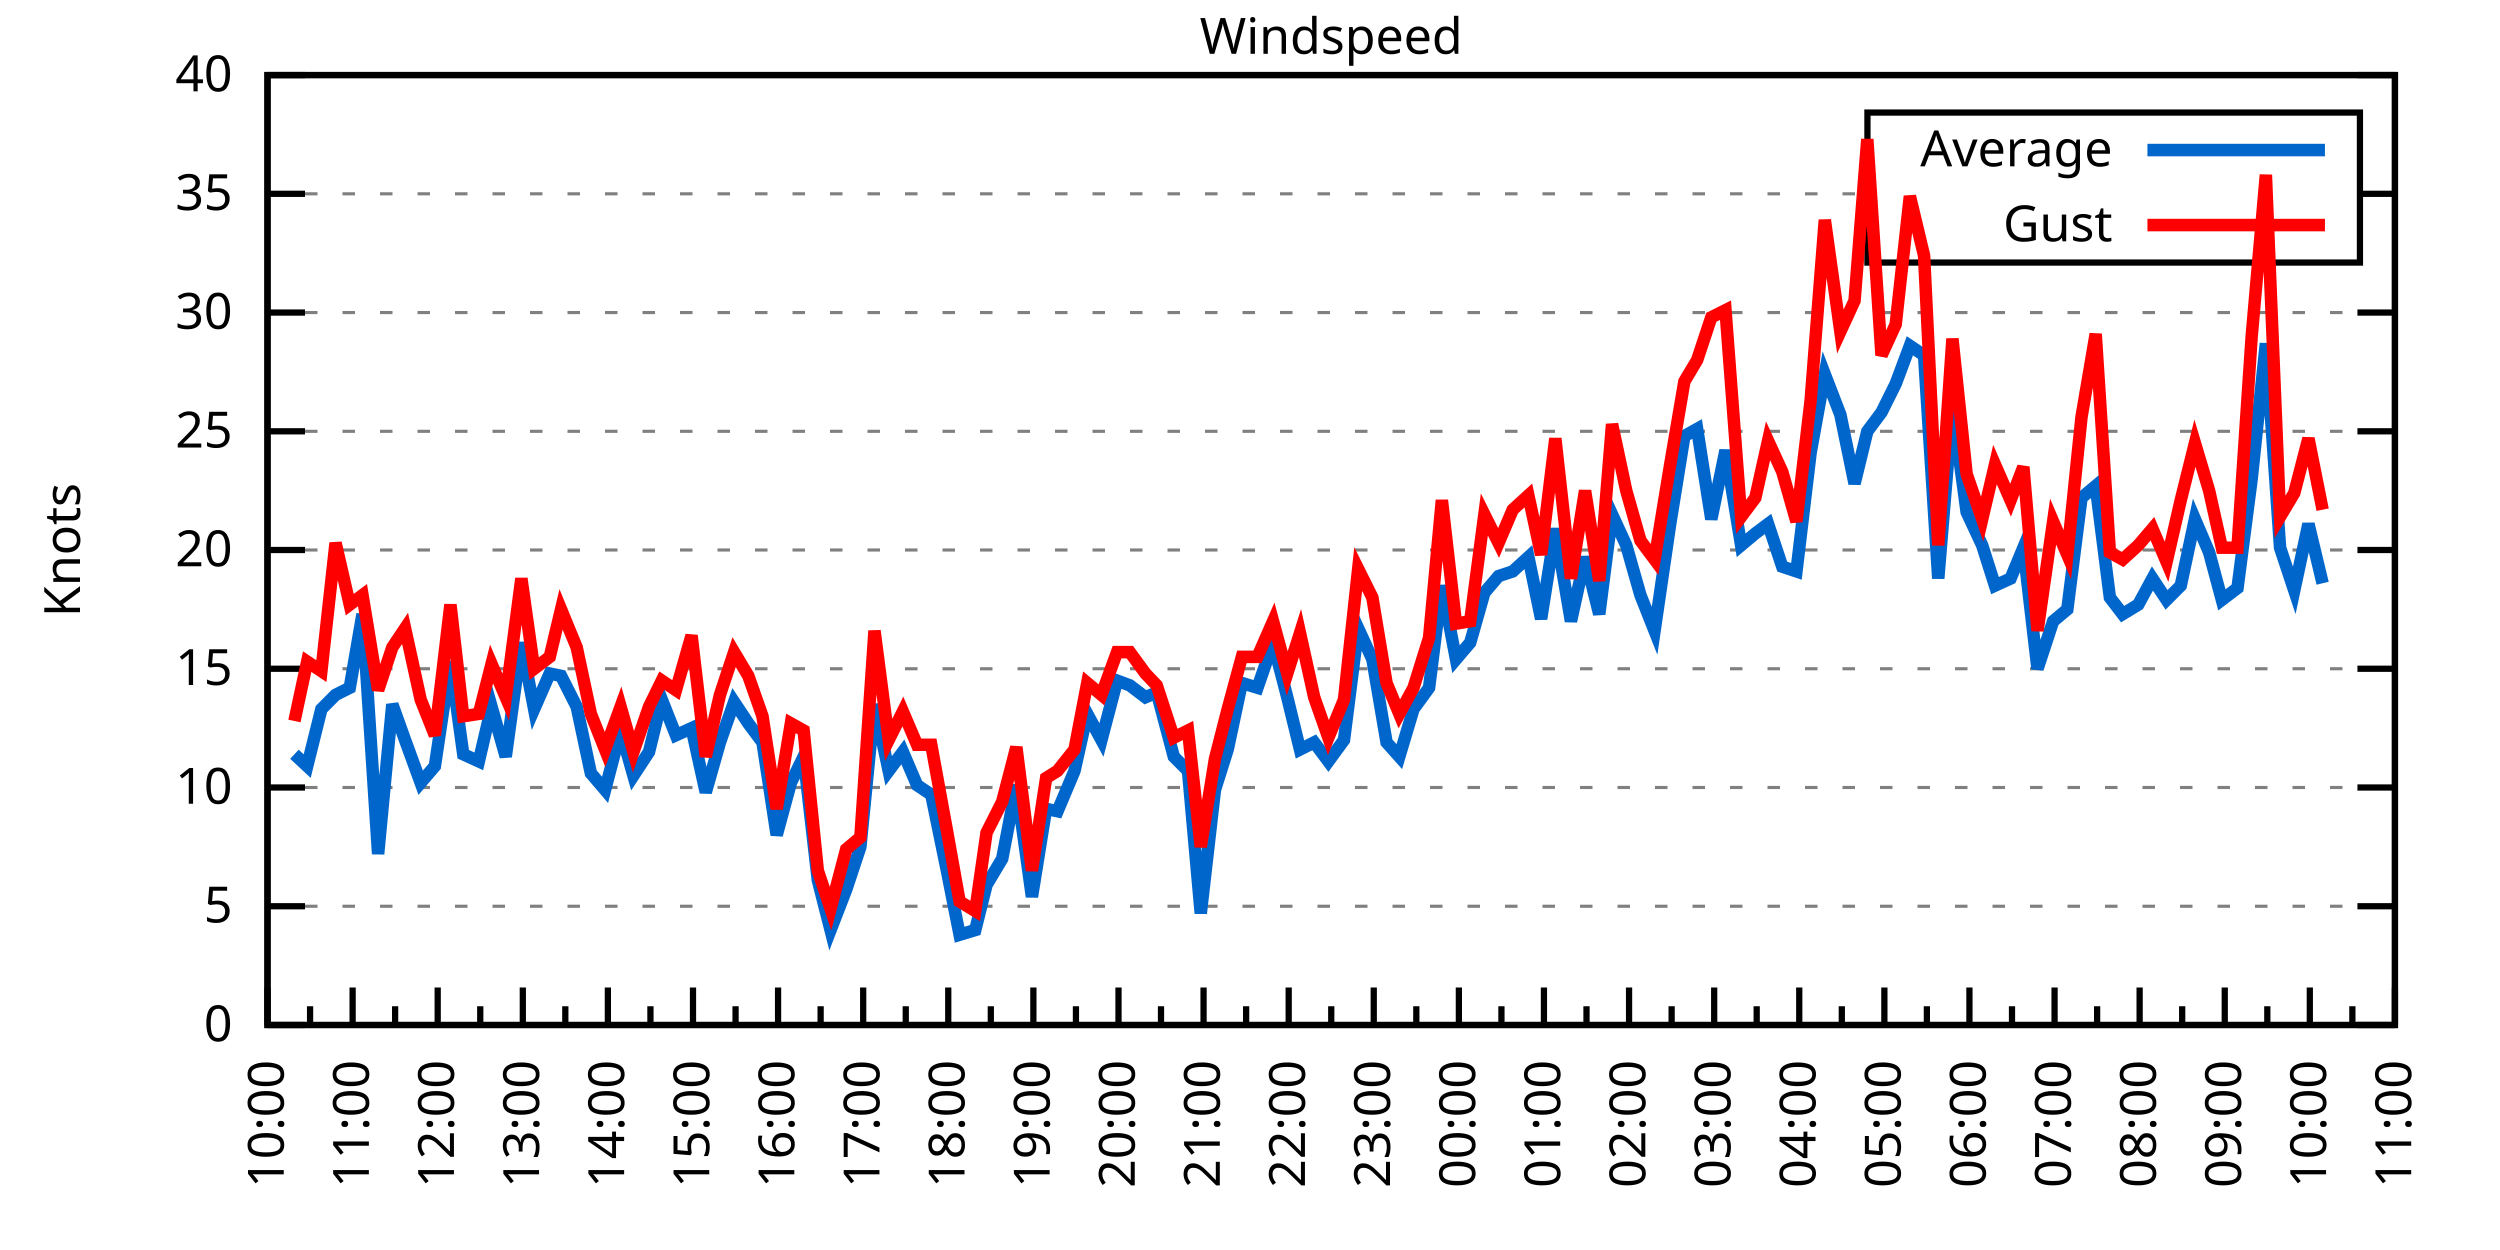
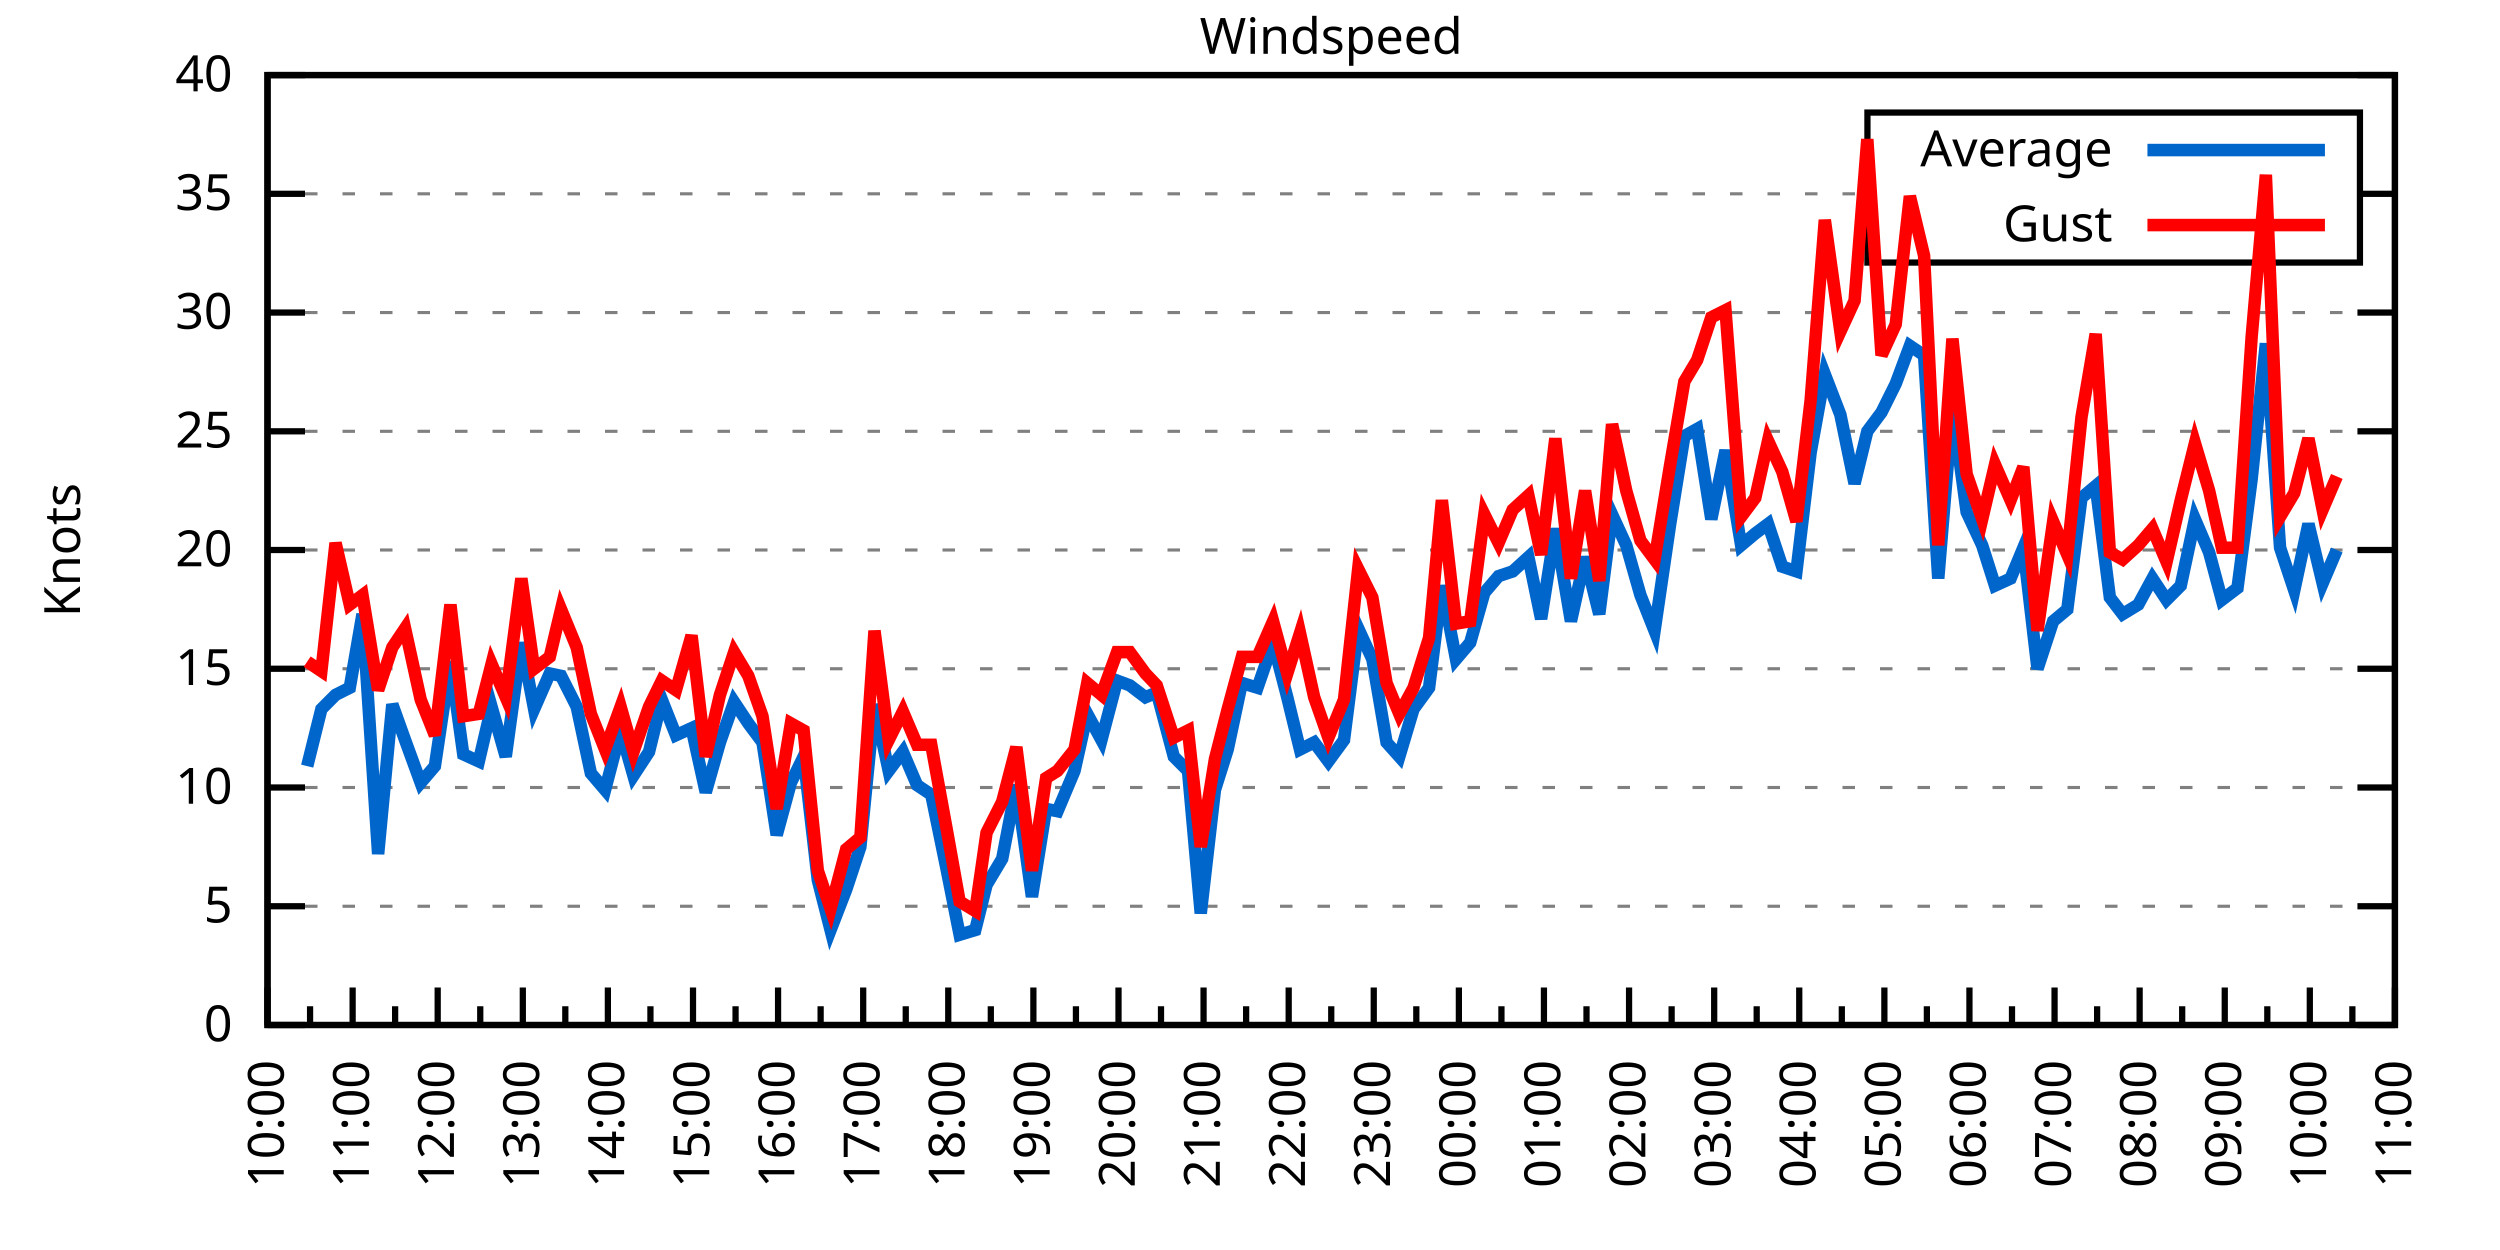
<svg xmlns="http://www.w3.org/2000/svg" xmlns:xlink="http://www.w3.org/1999/xlink" width="400" height="200" viewBox="0 0 400 200">
  <g id="gnuplot_canvas">
    <rect x="0" y="0" width="400" height="200" fill="none" />
    <defs>
      <circle id="gpDot" r="0.5" stroke-width="0.5" stroke="currentColor" />
      <path id="gpPt0" stroke-width="0.333" stroke="currentColor" d="M-1,0 h2 M0,-1 v2" />
      <path id="gpPt1" stroke-width="0.333" stroke="currentColor" d="M-1,-1 L1,1 M1,-1 L-1,1" />
      <path id="gpPt2" stroke-width="0.333" stroke="currentColor" d="M-1,0 L1,0 M0,-1 L0,1 M-1,-1 L1,1 M-1,1 L1,-1" />
      <rect id="gpPt3" stroke-width="0.333" stroke="currentColor" x="-1" y="-1" width="2" height="2" />
      <rect id="gpPt4" stroke-width="0.333" stroke="currentColor" fill="currentColor" x="-1" y="-1" width="2" height="2" />
      <circle id="gpPt5" stroke-width="0.333" stroke="currentColor" cx="0" cy="0" r="1" />
      <use xlink:href="#gpPt5" id="gpPt6" fill="currentColor" stroke="none" />
      <path id="gpPt7" stroke-width="0.333" stroke="currentColor" d="M0,-1.33 L-1.33,0.67 L1.33,0.67 z" />
      <use xlink:href="#gpPt7" id="gpPt8" fill="currentColor" stroke="none" />
      <use xlink:href="#gpPt7" id="gpPt9" stroke="currentColor" transform="rotate(180)" />
      <use xlink:href="#gpPt9" id="gpPt10" fill="currentColor" stroke="none" />
      <use xlink:href="#gpPt3" id="gpPt11" stroke="currentColor" transform="rotate(45)" />
      <use xlink:href="#gpPt11" id="gpPt12" fill="currentColor" stroke="none" />
      <path id="gpPt13" stroke-width="0.333" stroke="currentColor" d="M0,1.330 L1.265,0.411 L0.782,-1.067 L-0.782,-1.076 L-1.265,0.411 z" />
      <use xlink:href="#gpPt13" id="gpPt14" fill="currentColor" stroke="none" />
      <filter id="textbox" filterUnits="objectBoundingBox" x="0" y="0" height="1" width="1">
        <feFlood flood-color="white" flood-opacity="1" result="bgnd" />
        <feComposite in="SourceGraphic" in2="bgnd" operator="atop" />
      </filter>
      <filter id="greybox" filterUnits="objectBoundingBox" x="0" y="0" height="1" width="1">
        <feFlood flood-color="lightgrey" flood-opacity="1" result="grey" />
        <feComposite in="SourceGraphic" in2="grey" operator="atop" />
      </filter>
    </defs>
    <g fill="none" color="white" stroke="currentColor" stroke-width="1.00" stroke-linecap="butt" stroke-linejoin="miter">
</g>
    <g fill="none" color="black" stroke="currentColor" stroke-width="1.00" stroke-linecap="butt" stroke-linejoin="miter">
      <g stroke="none" shape-rendering="crispEdges">
        <polygon fill="rgb(255, 255, 255)" points="42.80,164.00 383.18,164.00 383.18,12.02 42.80,12.02 " />
      </g>
    </g>
    <g fill="none" color="black" stroke="currentColor" stroke-width="1.00" stroke-linecap="butt" stroke-linejoin="miter">
</g>
    <g fill="none" color="black" stroke="black" stroke-width="0.50" stroke-linecap="butt" stroke-linejoin="miter">
</g>
    <g fill="none" color="gray" stroke="currentColor" stroke-width="0.50" stroke-linecap="butt" stroke-linejoin="miter">
      <path stroke="gray" stroke-dasharray="2,4" class="gridline" d="M42.80,164.00 L383.19,164.00  " />
    </g>
    <g fill="none" color="gray" stroke="gray" stroke-width="1.00" stroke-linecap="butt" stroke-linejoin="miter">
</g>
    <g fill="none" color="black" stroke="currentColor" stroke-width="1.00" stroke-linecap="butt" stroke-linejoin="miter">
      <path stroke="black" d="M42.80,164.00 L48.80,164.00 M383.19,164.00 L377.19,164.00  " />
      <g transform="translate(37.20,166.60)" stroke="none" fill="black" font-family="Sans" font-size="8.00" text-anchor="end">
        <text>
          <tspan font-family="Sans"> 0</tspan>
        </text>
      </g>
    </g>
    <g fill="none" color="black" stroke="currentColor" stroke-width="1.00" stroke-linecap="butt" stroke-linejoin="miter">
</g>
    <g fill="none" color="black" stroke="black" stroke-width="0.50" stroke-linecap="butt" stroke-linejoin="miter">
</g>
    <g fill="none" color="gray" stroke="currentColor" stroke-width="0.50" stroke-linecap="butt" stroke-linejoin="miter">
      <path stroke="gray" stroke-dasharray="2,4" class="gridline" d="M42.80,145.00 L383.19,145.00  " />
    </g>
    <g fill="none" color="gray" stroke="gray" stroke-width="1.00" stroke-linecap="butt" stroke-linejoin="miter">
</g>
    <g fill="none" color="black" stroke="currentColor" stroke-width="1.00" stroke-linecap="butt" stroke-linejoin="miter">
      <path stroke="black" d="M42.80,145.00 L48.80,145.00 M383.19,145.00 L377.19,145.00  " />
      <g transform="translate(37.20,147.60)" stroke="none" fill="black" font-family="Sans" font-size="8.00" text-anchor="end">
        <text>
          <tspan font-family="Sans"> 5</tspan>
        </text>
      </g>
    </g>
    <g fill="none" color="black" stroke="currentColor" stroke-width="1.00" stroke-linecap="butt" stroke-linejoin="miter">
</g>
    <g fill="none" color="black" stroke="black" stroke-width="0.50" stroke-linecap="butt" stroke-linejoin="miter">
</g>
    <g fill="none" color="gray" stroke="currentColor" stroke-width="0.50" stroke-linecap="butt" stroke-linejoin="miter">
      <path stroke="gray" stroke-dasharray="2,4" class="gridline" d="M42.80,126.00 L383.19,126.00  " />
    </g>
    <g fill="none" color="gray" stroke="gray" stroke-width="1.00" stroke-linecap="butt" stroke-linejoin="miter">
</g>
    <g fill="none" color="black" stroke="currentColor" stroke-width="1.00" stroke-linecap="butt" stroke-linejoin="miter">
      <path stroke="black" d="M42.80,126.00 L48.80,126.00 M383.19,126.00 L377.19,126.00  " />
      <g transform="translate(37.20,128.60)" stroke="none" fill="black" font-family="Sans" font-size="8.00" text-anchor="end">
        <text>
          <tspan font-family="Sans"> 10</tspan>
        </text>
      </g>
    </g>
    <g fill="none" color="black" stroke="currentColor" stroke-width="1.00" stroke-linecap="butt" stroke-linejoin="miter">
</g>
    <g fill="none" color="black" stroke="black" stroke-width="0.50" stroke-linecap="butt" stroke-linejoin="miter">
</g>
    <g fill="none" color="gray" stroke="currentColor" stroke-width="0.50" stroke-linecap="butt" stroke-linejoin="miter">
      <path stroke="gray" stroke-dasharray="2,4" class="gridline" d="M42.80,107.00 L383.19,107.00  " />
    </g>
    <g fill="none" color="gray" stroke="gray" stroke-width="1.00" stroke-linecap="butt" stroke-linejoin="miter">
</g>
    <g fill="none" color="black" stroke="currentColor" stroke-width="1.00" stroke-linecap="butt" stroke-linejoin="miter">
      <path stroke="black" d="M42.80,107.00 L48.80,107.00 M383.19,107.00 L377.19,107.00  " />
      <g transform="translate(37.20,109.60)" stroke="none" fill="black" font-family="Sans" font-size="8.00" text-anchor="end">
        <text>
          <tspan font-family="Sans"> 15</tspan>
        </text>
      </g>
    </g>
    <g fill="none" color="black" stroke="currentColor" stroke-width="1.00" stroke-linecap="butt" stroke-linejoin="miter">
</g>
    <g fill="none" color="black" stroke="black" stroke-width="0.50" stroke-linecap="butt" stroke-linejoin="miter">
</g>
    <g fill="none" color="gray" stroke="currentColor" stroke-width="0.50" stroke-linecap="butt" stroke-linejoin="miter">
      <path stroke="gray" stroke-dasharray="2,4" class="gridline" d="M42.80,88.00 L383.19,88.00  " />
    </g>
    <g fill="none" color="gray" stroke="gray" stroke-width="1.00" stroke-linecap="butt" stroke-linejoin="miter">
</g>
    <g fill="none" color="black" stroke="currentColor" stroke-width="1.00" stroke-linecap="butt" stroke-linejoin="miter">
      <path stroke="black" d="M42.80,88.00 L48.80,88.00 M383.19,88.00 L377.19,88.00  " />
      <g transform="translate(37.20,90.60)" stroke="none" fill="black" font-family="Sans" font-size="8.00" text-anchor="end">
        <text>
          <tspan font-family="Sans"> 20</tspan>
        </text>
      </g>
    </g>
    <g fill="none" color="black" stroke="currentColor" stroke-width="1.00" stroke-linecap="butt" stroke-linejoin="miter">
</g>
    <g fill="none" color="black" stroke="black" stroke-width="0.50" stroke-linecap="butt" stroke-linejoin="miter">
</g>
    <g fill="none" color="gray" stroke="currentColor" stroke-width="0.50" stroke-linecap="butt" stroke-linejoin="miter">
      <path stroke="gray" stroke-dasharray="2,4" class="gridline" d="M42.80,69.01 L383.19,69.01  " />
    </g>
    <g fill="none" color="gray" stroke="gray" stroke-width="1.00" stroke-linecap="butt" stroke-linejoin="miter">
</g>
    <g fill="none" color="black" stroke="currentColor" stroke-width="1.00" stroke-linecap="butt" stroke-linejoin="miter">
      <path stroke="black" d="M42.80,69.01 L48.80,69.01 M383.19,69.01 L377.19,69.01  " />
      <g transform="translate(37.20,71.61)" stroke="none" fill="black" font-family="Sans" font-size="8.00" text-anchor="end">
        <text>
          <tspan font-family="Sans"> 25</tspan>
        </text>
      </g>
    </g>
    <g fill="none" color="black" stroke="currentColor" stroke-width="1.00" stroke-linecap="butt" stroke-linejoin="miter">
</g>
    <g fill="none" color="black" stroke="black" stroke-width="0.50" stroke-linecap="butt" stroke-linejoin="miter">
</g>
    <g fill="none" color="gray" stroke="currentColor" stroke-width="0.50" stroke-linecap="butt" stroke-linejoin="miter">
      <path stroke="gray" stroke-dasharray="2,4" class="gridline" d="M42.80,50.01 L383.19,50.01  " />
    </g>
    <g fill="none" color="gray" stroke="gray" stroke-width="1.00" stroke-linecap="butt" stroke-linejoin="miter">
</g>
    <g fill="none" color="black" stroke="currentColor" stroke-width="1.00" stroke-linecap="butt" stroke-linejoin="miter">
      <path stroke="black" d="M42.80,50.01 L48.80,50.01 M383.19,50.01 L377.19,50.01  " />
      <g transform="translate(37.20,52.61)" stroke="none" fill="black" font-family="Sans" font-size="8.00" text-anchor="end">
        <text>
          <tspan font-family="Sans"> 30</tspan>
        </text>
      </g>
    </g>
    <g fill="none" color="black" stroke="currentColor" stroke-width="1.00" stroke-linecap="butt" stroke-linejoin="miter">
</g>
    <g fill="none" color="black" stroke="black" stroke-width="0.50" stroke-linecap="butt" stroke-linejoin="miter">
</g>
    <g fill="none" color="gray" stroke="currentColor" stroke-width="0.50" stroke-linecap="butt" stroke-linejoin="miter">
      <path stroke="gray" stroke-dasharray="2,4" class="gridline" d="M42.80,31.01 L298.79,31.01 M377.59,31.01 L383.19,31.01  " />
    </g>
    <g fill="none" color="gray" stroke="gray" stroke-width="1.00" stroke-linecap="butt" stroke-linejoin="miter">
</g>
    <g fill="none" color="black" stroke="currentColor" stroke-width="1.00" stroke-linecap="butt" stroke-linejoin="miter">
      <path stroke="black" d="M42.80,31.01 L48.80,31.01 M383.19,31.01 L377.19,31.01  " />
      <g transform="translate(37.20,33.61)" stroke="none" fill="black" font-family="Sans" font-size="8.00" text-anchor="end">
        <text>
          <tspan font-family="Sans"> 35</tspan>
        </text>
      </g>
    </g>
    <g fill="none" color="black" stroke="currentColor" stroke-width="1.00" stroke-linecap="butt" stroke-linejoin="miter">
</g>
    <g fill="none" color="black" stroke="black" stroke-width="0.50" stroke-linecap="butt" stroke-linejoin="miter">
</g>
    <g fill="none" color="gray" stroke="currentColor" stroke-width="0.50" stroke-linecap="butt" stroke-linejoin="miter">
      <path stroke="gray" stroke-dasharray="2,4" class="gridline" d="M42.80,12.01 L383.19,12.01  " />
    </g>
    <g fill="none" color="gray" stroke="gray" stroke-width="1.00" stroke-linecap="butt" stroke-linejoin="miter">
</g>
    <g fill="none" color="black" stroke="currentColor" stroke-width="1.00" stroke-linecap="butt" stroke-linejoin="miter">
      <path stroke="black" d="M42.80,12.01 L48.80,12.01 M383.19,12.01 L377.19,12.01  " />
      <g transform="translate(37.20,14.61)" stroke="none" fill="black" font-family="Sans" font-size="8.00" text-anchor="end">
        <text>
          <tspan font-family="Sans"> 40</tspan>
        </text>
      </g>
    </g>
    <g fill="none" color="black" stroke="currentColor" stroke-width="1.00" stroke-linecap="butt" stroke-linejoin="miter">
      <path stroke="black" d="M42.80,164.00 L42.80,158.00  " />
      <g transform="translate(45.40,169.60) rotate(270)" stroke="none" fill="black" font-family="Sans" font-size="8.00" text-anchor="end">
        <text>
          <tspan font-family="Sans">10:00</tspan>
        </text>
      </g>
    </g>
    <g fill="none" color="black" stroke="currentColor" stroke-width="1.00" stroke-linecap="butt" stroke-linejoin="miter">
      <path stroke="black" d="M49.61,164.00 L49.61,161.00 M56.42,164.00 L56.42,158.00  " />
      <g transform="translate(59.02,169.60) rotate(270)" stroke="none" fill="black" font-family="Sans" font-size="8.00" text-anchor="end">
        <text>
          <tspan font-family="Sans">11:00</tspan>
        </text>
      </g>
    </g>
    <g fill="none" color="black" stroke="currentColor" stroke-width="1.00" stroke-linecap="butt" stroke-linejoin="miter">
      <path stroke="black" d="M63.22,164.00 L63.22,161.00 M70.03,164.00 L70.03,158.00  " />
      <g transform="translate(72.63,169.60) rotate(270)" stroke="none" fill="black" font-family="Sans" font-size="8.00" text-anchor="end">
        <text>
          <tspan font-family="Sans">12:00</tspan>
        </text>
      </g>
    </g>
    <g fill="none" color="black" stroke="currentColor" stroke-width="1.00" stroke-linecap="butt" stroke-linejoin="miter">
      <path stroke="black" d="M76.84,164.00 L76.84,161.00 M83.65,164.00 L83.65,158.00  " />
      <g transform="translate(86.25,169.60) rotate(270)" stroke="none" fill="black" font-family="Sans" font-size="8.00" text-anchor="end">
        <text>
          <tspan font-family="Sans">13:00</tspan>
        </text>
      </g>
    </g>
    <g fill="none" color="black" stroke="currentColor" stroke-width="1.00" stroke-linecap="butt" stroke-linejoin="miter">
      <path stroke="black" d="M90.45,164.00 L90.45,161.00 M97.26,164.00 L97.26,158.00  " />
      <g transform="translate(99.86,169.60) rotate(270)" stroke="none" fill="black" font-family="Sans" font-size="8.00" text-anchor="end">
        <text>
          <tspan font-family="Sans">14:00</tspan>
        </text>
      </g>
    </g>
    <g fill="none" color="black" stroke="currentColor" stroke-width="1.00" stroke-linecap="butt" stroke-linejoin="miter">
      <path stroke="black" d="M104.07,164.00 L104.07,161.00 M110.88,164.00 L110.88,158.00  " />
      <g transform="translate(113.48,169.60) rotate(270)" stroke="none" fill="black" font-family="Sans" font-size="8.00" text-anchor="end">
        <text>
          <tspan font-family="Sans">15:00</tspan>
        </text>
      </g>
    </g>
    <g fill="none" color="black" stroke="currentColor" stroke-width="1.00" stroke-linecap="butt" stroke-linejoin="miter">
      <path stroke="black" d="M117.69,164.00 L117.69,161.00 M124.49,164.00 L124.49,158.00  " />
      <g transform="translate(127.09,169.60) rotate(270)" stroke="none" fill="black" font-family="Sans" font-size="8.00" text-anchor="end">
        <text>
          <tspan font-family="Sans">16:00</tspan>
        </text>
      </g>
    </g>
    <g fill="none" color="black" stroke="currentColor" stroke-width="1.00" stroke-linecap="butt" stroke-linejoin="miter">
      <path stroke="black" d="M131.30,164.00 L131.30,161.00 M138.11,164.00 L138.11,158.00  " />
      <g transform="translate(140.71,169.60) rotate(270)" stroke="none" fill="black" font-family="Sans" font-size="8.00" text-anchor="end">
        <text>
          <tspan font-family="Sans">17:00</tspan>
        </text>
      </g>
    </g>
    <g fill="none" color="black" stroke="currentColor" stroke-width="1.00" stroke-linecap="butt" stroke-linejoin="miter">
      <path stroke="black" d="M144.92,164.00 L144.92,161.00 M151.72,164.00 L151.72,158.00  " />
      <g transform="translate(154.32,169.60) rotate(270)" stroke="none" fill="black" font-family="Sans" font-size="8.00" text-anchor="end">
        <text>
          <tspan font-family="Sans">18:00</tspan>
        </text>
      </g>
    </g>
    <g fill="none" color="black" stroke="currentColor" stroke-width="1.00" stroke-linecap="butt" stroke-linejoin="miter">
      <path stroke="black" d="M158.53,164.00 L158.53,161.00 M165.34,164.00 L165.34,158.00  " />
      <g transform="translate(167.94,169.60) rotate(270)" stroke="none" fill="black" font-family="Sans" font-size="8.00" text-anchor="end">
        <text>
          <tspan font-family="Sans">19:00</tspan>
        </text>
      </g>
    </g>
    <g fill="none" color="black" stroke="currentColor" stroke-width="1.00" stroke-linecap="butt" stroke-linejoin="miter">
      <path stroke="black" d="M172.15,164.00 L172.15,161.00 M178.96,164.00 L178.96,158.00  " />
      <g transform="translate(181.56,169.60) rotate(270)" stroke="none" fill="black" font-family="Sans" font-size="8.00" text-anchor="end">
        <text>
          <tspan font-family="Sans">20:00</tspan>
        </text>
      </g>
    </g>
    <g fill="none" color="black" stroke="currentColor" stroke-width="1.00" stroke-linecap="butt" stroke-linejoin="miter">
      <path stroke="black" d="M185.76,164.00 L185.76,161.00 M192.57,164.00 L192.57,158.00  " />
      <g transform="translate(195.17,169.60) rotate(270)" stroke="none" fill="black" font-family="Sans" font-size="8.00" text-anchor="end">
        <text>
          <tspan font-family="Sans">21:00</tspan>
        </text>
      </g>
    </g>
    <g fill="none" color="black" stroke="currentColor" stroke-width="1.00" stroke-linecap="butt" stroke-linejoin="miter">
      <path stroke="black" d="M199.38,164.00 L199.38,161.00 M206.19,164.00 L206.19,158.00  " />
      <g transform="translate(208.79,169.60) rotate(270)" stroke="none" fill="black" font-family="Sans" font-size="8.00" text-anchor="end">
        <text>
          <tspan font-family="Sans">22:00</tspan>
        </text>
      </g>
    </g>
    <g fill="none" color="black" stroke="currentColor" stroke-width="1.00" stroke-linecap="butt" stroke-linejoin="miter">
      <path stroke="black" d="M213.00,164.00 L213.00,161.00 M219.80,164.00 L219.80,158.00  " />
      <g transform="translate(222.40,169.60) rotate(270)" stroke="none" fill="black" font-family="Sans" font-size="8.00" text-anchor="end">
        <text>
          <tspan font-family="Sans">23:00</tspan>
        </text>
      </g>
    </g>
    <g fill="none" color="black" stroke="currentColor" stroke-width="1.00" stroke-linecap="butt" stroke-linejoin="miter">
      <path stroke="black" d="M226.61,164.00 L226.61,161.00 M233.42,164.00 L233.42,158.00  " />
      <g transform="translate(236.02,169.60) rotate(270)" stroke="none" fill="black" font-family="Sans" font-size="8.00" text-anchor="end">
        <text>
          <tspan font-family="Sans">00:00</tspan>
        </text>
      </g>
    </g>
    <g fill="none" color="black" stroke="currentColor" stroke-width="1.00" stroke-linecap="butt" stroke-linejoin="miter">
      <path stroke="black" d="M240.23,164.00 L240.23,161.00 M247.03,164.00 L247.03,158.00  " />
      <g transform="translate(249.63,169.60) rotate(270)" stroke="none" fill="black" font-family="Sans" font-size="8.00" text-anchor="end">
        <text>
          <tspan font-family="Sans">01:00</tspan>
        </text>
      </g>
    </g>
    <g fill="none" color="black" stroke="currentColor" stroke-width="1.00" stroke-linecap="butt" stroke-linejoin="miter">
      <path stroke="black" d="M253.84,164.00 L253.84,161.00 M260.65,164.00 L260.65,158.00  " />
      <g transform="translate(263.25,169.60) rotate(270)" stroke="none" fill="black" font-family="Sans" font-size="8.00" text-anchor="end">
        <text>
          <tspan font-family="Sans">02:00</tspan>
        </text>
      </g>
    </g>
    <g fill="none" color="black" stroke="currentColor" stroke-width="1.00" stroke-linecap="butt" stroke-linejoin="miter">
      <path stroke="black" d="M267.46,164.00 L267.46,161.00 M274.27,164.00 L274.27,158.00  " />
      <g transform="translate(276.87,169.60) rotate(270)" stroke="none" fill="black" font-family="Sans" font-size="8.00" text-anchor="end">
        <text>
          <tspan font-family="Sans">03:00</tspan>
        </text>
      </g>
    </g>
    <g fill="none" color="black" stroke="currentColor" stroke-width="1.00" stroke-linecap="butt" stroke-linejoin="miter">
      <path stroke="black" d="M281.07,164.00 L281.07,161.00 M287.88,164.00 L287.88,158.00  " />
      <g transform="translate(290.48,169.60) rotate(270)" stroke="none" fill="black" font-family="Sans" font-size="8.00" text-anchor="end">
        <text>
          <tspan font-family="Sans">04:00</tspan>
        </text>
      </g>
    </g>
    <g fill="none" color="black" stroke="currentColor" stroke-width="1.00" stroke-linecap="butt" stroke-linejoin="miter">
      <path stroke="black" d="M294.69,164.00 L294.69,161.00 M301.50,164.00 L301.50,158.00  " />
      <g transform="translate(304.10,169.60) rotate(270)" stroke="none" fill="black" font-family="Sans" font-size="8.00" text-anchor="end">
        <text>
          <tspan font-family="Sans">05:00</tspan>
        </text>
      </g>
    </g>
    <g fill="none" color="black" stroke="currentColor" stroke-width="1.00" stroke-linecap="butt" stroke-linejoin="miter">
      <path stroke="black" d="M308.30,164.00 L308.30,161.00 M315.11,164.00 L315.11,158.00  " />
      <g transform="translate(317.71,169.60) rotate(270)" stroke="none" fill="black" font-family="Sans" font-size="8.00" text-anchor="end">
        <text>
          <tspan font-family="Sans">06:00</tspan>
        </text>
      </g>
    </g>
    <g fill="none" color="black" stroke="currentColor" stroke-width="1.00" stroke-linecap="butt" stroke-linejoin="miter">
      <path stroke="black" d="M321.92,164.00 L321.92,161.00 M328.73,164.00 L328.73,158.00  " />
      <g transform="translate(331.33,169.60) rotate(270)" stroke="none" fill="black" font-family="Sans" font-size="8.00" text-anchor="end">
        <text>
          <tspan font-family="Sans">07:00</tspan>
        </text>
      </g>
    </g>
    <g fill="none" color="black" stroke="currentColor" stroke-width="1.00" stroke-linecap="butt" stroke-linejoin="miter">
      <path stroke="black" d="M335.54,164.00 L335.54,161.00 M342.34,164.00 L342.34,158.00  " />
      <g transform="translate(344.94,169.60) rotate(270)" stroke="none" fill="black" font-family="Sans" font-size="8.00" text-anchor="end">
        <text>
          <tspan font-family="Sans">08:00</tspan>
        </text>
      </g>
    </g>
    <g fill="none" color="black" stroke="currentColor" stroke-width="1.00" stroke-linecap="butt" stroke-linejoin="miter">
      <path stroke="black" d="M349.15,164.00 L349.15,161.00 M355.96,164.00 L355.96,158.00  " />
      <g transform="translate(358.56,169.60) rotate(270)" stroke="none" fill="black" font-family="Sans" font-size="8.00" text-anchor="end">
        <text>
          <tspan font-family="Sans">09:00</tspan>
        </text>
      </g>
    </g>
    <g fill="none" color="black" stroke="currentColor" stroke-width="1.00" stroke-linecap="butt" stroke-linejoin="miter">
      <path stroke="black" d="M362.77,164.00 L362.77,161.00 M369.57,164.00 L369.57,158.00  " />
      <g transform="translate(372.17,169.60) rotate(270)" stroke="none" fill="black" font-family="Sans" font-size="8.00" text-anchor="end">
        <text>
          <tspan font-family="Sans">10:00</tspan>
        </text>
      </g>
    </g>
    <g fill="none" color="black" stroke="currentColor" stroke-width="1.00" stroke-linecap="butt" stroke-linejoin="miter">
      <path stroke="black" d="M376.38,164.00 L376.38,161.00 M383.19,164.00 L383.19,158.00  " />
      <g transform="translate(385.79,169.60) rotate(270)" stroke="none" fill="black" font-family="Sans" font-size="8.00" text-anchor="end">
        <text>
          <tspan font-family="Sans">11:00</tspan>
        </text>
      </g>
    </g>
    <g fill="none" color="black" stroke="currentColor" stroke-width="1.00" stroke-linecap="butt" stroke-linejoin="miter">
</g>
    <g fill="none" color="black" stroke="currentColor" stroke-width="1.00" stroke-linecap="butt" stroke-linejoin="miter">
      <path stroke="black" d="M42.80,12.01 L42.80,164.00 L383.19,164.00 L383.19,12.01 L42.80,12.01 Z  " />
    </g>
    <g fill="none" color="black" stroke="currentColor" stroke-width="1.00" stroke-linecap="butt" stroke-linejoin="miter">
      <g transform="translate(12.80,88.01) rotate(270)" stroke="none" fill="black" font-family="Sans" font-size="8.00" text-anchor="middle">
        <text>
          <tspan font-family="Sans">Knots</tspan>
        </text>
      </g>
    </g>
    <g fill="none" color="black" stroke="currentColor" stroke-width="1.00" stroke-linecap="butt" stroke-linejoin="miter">
</g>
    <g fill="none" color="black" stroke="currentColor" stroke-width="1.00" stroke-linecap="butt" stroke-linejoin="miter">
      <path stroke="black" d="M298.79,42.01 L298.79,18.01 L377.59,18.01 L377.59,42.01 L298.79,42.01 Z  " />
    </g>
    <g id="Windspeed_plot_1">
      <g fill="none" color="white" stroke="black" stroke-width="2.00" stroke-linecap="butt" stroke-linejoin="miter">
</g>
      <g fill="none" color="black" stroke="currentColor" stroke-width="2.00" stroke-linecap="butt" stroke-linejoin="miter">
        <g transform="translate(337.99,26.61)" stroke="none" fill="black" font-family="Sans" font-size="8.00" text-anchor="end">
          <text>
            <tspan font-family="Sans">Average</tspan>
          </text>
        </g>
      </g>
      <g fill="none" color="black" stroke="currentColor" stroke-width="2.00" stroke-linecap="butt" stroke-linejoin="miter">
-         <path stroke="rgb(  0, 102, 204)" d="M343.59,24.01 L371.99,24.01 M47.11,120.68 L49.15,122.58 L51.42,113.46 L53.69,111.18 L55.96,110.04 L58.00,98.26   L60.50,136.64 L62.77,112.70 L64.81,118.40 L67.31,125.24 L69.58,122.58 L72.07,105.86 L74.12,120.68 L76.61,121.82   L78.65,113.08 L80.92,121.06 L83.42,102.82 L85.46,113.46 L87.96,107.76 L89.77,108.14 L92.27,113.08 L94.54,123.72   L96.81,126.38 L99.30,116.88 L101.35,124.10 L103.84,120.30 L105.89,111.94 L108.15,117.64 L110.65,116.50 L112.92,126.76   L115.19,118.78 L117.46,112.32 L119.73,115.74 L122.00,118.78 L124.27,133.60 L126.54,125.24 L128.58,121.06 L130.85,140.82   L132.89,148.80 L135.39,142.34 L137.66,135.50 L139.92,112.70 L142.19,123.34 L144.46,120.30 L146.73,125.62 L149.00,127.14   L151.50,139.30 L153.54,149.56 L156.04,148.80 L157.85,141.58 L160.35,137.40 L162.62,125.62 L165.11,143.48 L167.38,129.42   L169.20,129.80 L171.92,123.34 L173.96,114.22 L176.23,118.40 L178.73,108.90 L180.77,109.66 L183.27,111.56 L185.08,110.80   L187.81,121.06 L190.08,123.34 L192.12,146.14 L194.39,126.38 L196.43,119.92 L198.70,109.28 L201.19,110.04 L203.69,102.82   L205.96,111.56 L208.00,119.92 L210.27,118.78 L212.54,121.82 L215.04,118.40 L217.31,100.54 L219.58,105.48 L221.85,118.78   L223.89,121.06 L226.16,113.46 L228.65,110.04 L230.70,93.70 L232.96,105.48 L235.23,102.82 L237.50,94.84 L239.77,92.18   L242.04,91.42 L244.54,89.14 L246.58,99.02 L248.85,84.59 L251.35,99.40 L253.61,89.14 L255.88,98.26 L257.93,82.31   L260.20,87.25 L262.47,95.22 L264.73,100.92 L267.23,83.83 L269.50,69.77 L271.54,68.63 L273.81,83.07 L276.08,72.05   L278.58,87.25 L280.85,85.35 L282.89,83.83 L285.16,90.66 L287.43,91.42 L289.70,72.43 L291.97,59.89 L294.46,66.35   L296.73,77.37 L298.77,69.01 L301.04,65.97 L303.31,61.41 L305.58,55.33 L307.85,56.85 L310.12,92.56 L312.39,65.21   L314.66,81.93 L317.15,87.25 L319.20,93.70 L321.69,92.56 L323.74,87.63 L326.00,107.00 L328.50,99.40 L330.77,97.50   L333.04,79.65 L335.31,77.75 L337.58,95.60 L339.62,98.26 L342.12,96.74 L344.39,92.56 L346.65,95.98 L348.92,93.70   L351.19,83.07 L353.46,88.38 L355.50,95.98 L358.00,94.08 L360.27,76.61 L362.54,54.95 L364.81,87.63 L367.08,94.46   L369.35,83.83 L371.62,93.32  " />
+         <path stroke="rgb(  0, 102, 204)" d="M343.59,24.01 L371.99,24.01 M49.15,122.58 L51.42,113.46 L53.69,111.18 L55.96,110.04 L58.00,98.26 L60.50,136.64   L62.77,112.70 L64.81,118.40 L67.31,125.24 L69.58,122.58 L72.07,105.86 L74.12,120.68 L76.61,121.82 L78.65,113.08   L80.92,121.06 L83.42,102.82 L85.46,113.46 L87.96,107.76 L89.77,108.14 L92.27,113.08 L94.54,123.72 L96.81,126.38   L99.30,116.88 L101.35,124.10 L103.84,120.30 L105.89,111.94 L108.15,117.64 L110.65,116.50 L112.92,126.76 L115.19,118.78   L117.46,112.32 L119.73,115.74 L122.00,118.78 L124.27,133.60 L126.54,125.24 L128.58,121.06 L130.85,140.82 L132.89,148.80   L135.39,142.34 L137.66,135.50 L139.92,112.70 L142.19,123.34 L144.46,120.30 L146.73,125.62 L149.00,127.14 L151.50,139.30   L153.54,149.56 L156.04,148.80 L157.85,141.58 L160.35,137.40 L162.62,125.62 L165.11,143.48 L167.38,129.42 L169.20,129.80   L171.92,123.34 L173.96,114.22 L176.23,118.40 L178.73,108.90 L180.77,109.66 L183.27,111.56 L185.08,110.80 L187.81,121.06   L190.08,123.34 L192.12,146.14 L194.39,126.38 L196.43,119.92 L198.70,109.28 L201.19,110.04 L203.69,102.82 L205.96,111.56   L208.00,119.92 L210.27,118.78 L212.54,121.82 L215.04,118.40 L217.31,100.54 L219.58,105.48 L221.85,118.78 L223.89,121.06   L226.16,113.46 L228.65,110.04 L230.70,93.70 L232.96,105.48 L235.23,102.82 L237.50,94.84 L239.77,92.18 L242.04,91.42   L244.54,89.14 L246.58,99.02 L248.85,84.59 L251.35,99.40 L253.61,89.14 L255.88,98.26 L257.93,82.31 L260.20,87.25   L262.47,95.22 L264.73,100.92 L267.23,83.83 L269.50,69.77 L271.54,68.63 L273.81,83.07 L276.08,72.05 L278.58,87.25   L280.85,85.35 L282.89,83.83 L285.16,90.66 L287.43,91.42 L289.70,72.43 L291.97,59.89 L294.46,66.35 L296.73,77.37   L298.77,69.01 L301.04,65.97 L303.31,61.41 L305.58,55.33 L307.85,56.85 L310.12,92.56 L312.39,65.21 L314.66,81.93   L317.15,87.25 L319.20,93.70 L321.69,92.56 L323.74,87.63 L326.00,107.00 L328.50,99.40 L330.77,97.50 L333.04,79.65   L335.31,77.75 L337.58,95.60 L339.62,98.26 L342.12,96.74 L344.39,92.56 L346.65,95.98 L348.92,93.70 L351.19,83.07   L353.46,88.38 L355.50,95.98 L358.00,94.08 L360.27,76.61 L362.54,54.95 L364.81,87.63 L367.08,94.46 L369.35,83.83   L371.62,93.32 L373.89,88.00  " />
      </g>
    </g>
    <g id="Windspeed_plot_2">
      <g fill="none" color="black" stroke="currentColor" stroke-width="2.00" stroke-linecap="butt" stroke-linejoin="miter">
        <g transform="translate(337.99,38.61)" stroke="none" fill="black" font-family="Sans" font-size="8.00" text-anchor="end">
          <text>
            <tspan font-family="Sans">Gust</tspan>
          </text>
        </g>
      </g>
      <g fill="none" color="black" stroke="currentColor" stroke-width="2.00" stroke-linecap="butt" stroke-linejoin="miter">
-         <path stroke="rgb(255,   0,   0)" d="M343.59,36.01 L371.99,36.01 M47.11,115.36 L49.15,105.86 L51.42,107.38 L53.69,86.87 L55.96,96.74 L58.00,95.22   L60.50,110.42 L62.77,103.58 L64.81,100.54 L67.31,111.94 L69.58,117.64 L72.07,96.74 L74.12,114.60 L76.61,114.22   L78.65,106.24 L80.92,111.56 L83.42,92.56 L85.46,107.00 L87.96,105.10 L89.77,97.50 L92.27,103.58 L94.54,114.22   L96.81,119.92 L99.30,113.08 L101.35,120.30 L103.84,113.08 L105.89,108.90 L108.15,110.42 L110.65,101.68 L112.92,121.06   L115.19,111.18 L117.46,104.34 L119.73,108.14 L122.00,114.60 L124.27,129.42 L126.54,115.74 L128.58,116.88 L130.85,139.30   L132.89,145.38 L135.39,135.88 L137.66,133.98 L139.92,100.92 L142.19,118.40 L144.46,113.84 L146.73,119.16 L149.00,119.16   L151.50,132.84 L153.54,144.24 L156.04,145.76 L157.85,133.22 L160.35,128.28 L162.62,119.54 L165.11,139.30 L167.38,124.48   L169.20,123.34 L171.92,119.92 L173.96,109.28 L176.23,111.18 L178.73,104.34 L180.77,104.34 L183.27,107.76 L185.08,109.66   L187.81,118.02 L190.08,116.88 L192.12,135.50 L194.39,121.44 L196.43,113.46 L198.70,105.10 L201.19,105.10 L203.69,99.40   L205.96,107.76 L208.00,101.30 L210.27,111.56 L212.54,118.02 L215.04,111.94 L217.31,91.04 L219.58,95.60 L221.85,109.28   L223.89,114.22 L226.16,110.04 L228.65,102.06 L230.70,80.03 L232.96,99.78 L235.23,99.40 L237.50,82.31 L239.77,86.87   L242.04,81.55 L244.54,79.27 L246.58,88.76 L248.85,70.15 L251.35,92.56 L253.61,78.51 L255.88,92.94 L257.93,67.87   L260.20,78.51 L262.47,86.49 L264.73,89.52 L267.23,74.33 L269.50,61.03 L271.54,57.61 L273.81,50.77 L276.08,49.63   L278.58,82.69 L280.85,79.65 L282.89,70.53 L285.16,75.47 L287.43,83.45 L289.70,64.07 L291.97,35.19 L294.46,53.05   L296.73,48.11 L298.77,22.27 L301.04,56.85 L303.31,51.91 L305.58,31.39 L307.85,40.89 L310.12,87.25 L312.39,54.19   L314.66,75.85 L317.15,83.07 L319.20,74.33 L321.69,80.03 L323.74,74.71 L326.00,100.92 L328.50,83.45 L330.77,88.76   L333.04,66.73 L335.31,53.43 L337.58,88.38 L339.62,89.52 L342.12,87.25 L344.39,84.59 L346.65,89.90 L348.92,80.03   L351.19,70.91 L353.46,78.51 L355.50,87.63 L358.00,87.63 L360.27,53.81 L362.54,27.97 L364.81,82.69 L367.08,78.89   L369.35,70.15 L371.62,81.55  " />
+         <path stroke="rgb(255,   0,   0)" d="M343.59,36.01 L371.99,36.01 M49.15,105.86 L51.42,107.38 L53.69,86.87 L55.96,96.74 L58.00,95.22 L60.50,110.42   L62.77,103.58 L64.81,100.54 L67.31,111.94 L69.58,117.64 L72.07,96.74 L74.12,114.60 L76.61,114.22 L78.65,106.24   L80.92,111.56 L83.42,92.56 L85.46,107.00 L87.96,105.10 L89.77,97.50 L92.27,103.58 L94.54,114.22 L96.81,119.92   L99.30,113.08 L101.35,120.30 L103.84,113.08 L105.89,108.90 L108.15,110.42 L110.65,101.68 L112.92,121.06 L115.19,111.18   L117.46,104.34 L119.73,108.14 L122.00,114.60 L124.27,129.42 L126.54,115.74 L128.58,116.88 L130.85,139.30 L132.89,145.38   L135.39,135.88 L137.66,133.98 L139.92,100.92 L142.19,118.40 L144.46,113.84 L146.73,119.16 L149.00,119.16 L151.50,132.84   L153.54,144.24 L156.04,145.76 L157.85,133.22 L160.35,128.28 L162.62,119.54 L165.11,139.30 L167.38,124.48 L169.20,123.34   L171.92,119.92 L173.96,109.28 L176.23,111.18 L178.73,104.34 L180.77,104.34 L183.27,107.76 L185.08,109.66 L187.81,118.02   L190.08,116.88 L192.12,135.50 L194.39,121.44 L196.43,113.46 L198.70,105.10 L201.19,105.10 L203.69,99.40 L205.96,107.76   L208.00,101.30 L210.27,111.56 L212.54,118.02 L215.04,111.94 L217.31,91.04 L219.58,95.60 L221.85,109.28 L223.89,114.22   L226.16,110.04 L228.65,102.06 L230.70,80.03 L232.96,99.78 L235.23,99.40 L237.50,82.31 L239.77,86.87 L242.04,81.55   L244.54,79.27 L246.58,88.76 L248.85,70.15 L251.35,92.56 L253.61,78.51 L255.88,92.94 L257.93,67.87 L260.20,78.51   L262.47,86.49 L264.73,89.52 L267.23,74.33 L269.50,61.03 L271.54,57.61 L273.81,50.77 L276.08,49.63 L278.58,82.69   L280.85,79.65 L282.89,70.53 L285.16,75.47 L287.43,83.45 L289.70,64.07 L291.97,35.19 L294.46,53.05 L296.73,48.11   L298.77,22.27 L301.04,56.85 L303.31,51.91 L305.58,31.39 L307.85,40.89 L310.12,87.25 L312.39,54.19 L314.66,75.85   L317.15,83.07 L319.20,74.33 L321.69,80.03 L323.74,74.71 L326.00,100.92 L328.50,83.45 L330.77,88.76 L333.04,66.73   L335.31,53.43 L337.58,88.38 L339.62,89.52 L342.12,87.25 L344.39,84.59 L346.65,89.90 L348.92,80.03 L351.19,70.91   L353.46,78.51 L355.50,87.63 L358.00,87.63 L360.27,53.81 L362.54,27.97 L364.81,82.69 L367.08,78.89 L369.35,70.15   L371.62,81.55 L373.89,76.23  " />
      </g>
    </g>
    <g fill="none" color="black" stroke="currentColor" stroke-width="2.00" stroke-linecap="butt" stroke-linejoin="miter">
</g>
    <g fill="none" color="black" stroke="black" stroke-width="1.00" stroke-linecap="butt" stroke-linejoin="miter">
</g>
    <g fill="none" color="black" stroke="currentColor" stroke-width="1.00" stroke-linecap="butt" stroke-linejoin="miter">
      <path stroke="black" d="M42.80,12.01 L42.80,164.00 L383.19,164.00 L383.19,12.01 L42.80,12.01 Z  " />
    </g>
    <g fill="none" color="black" stroke="currentColor" stroke-width="1.00" stroke-linecap="butt" stroke-linejoin="miter">
      <g transform="translate(212.99,8.61)" stroke="none" fill="black" font-family="Sans" font-size="8.00" text-anchor="middle">
        <text>
          <tspan font-family="Sans">Windspeed</tspan>
        </text>
      </g>
    </g>
    <g fill="none" color="black" stroke="currentColor" stroke-width="1.00" stroke-linecap="butt" stroke-linejoin="miter">
</g>
  </g>
</svg>
